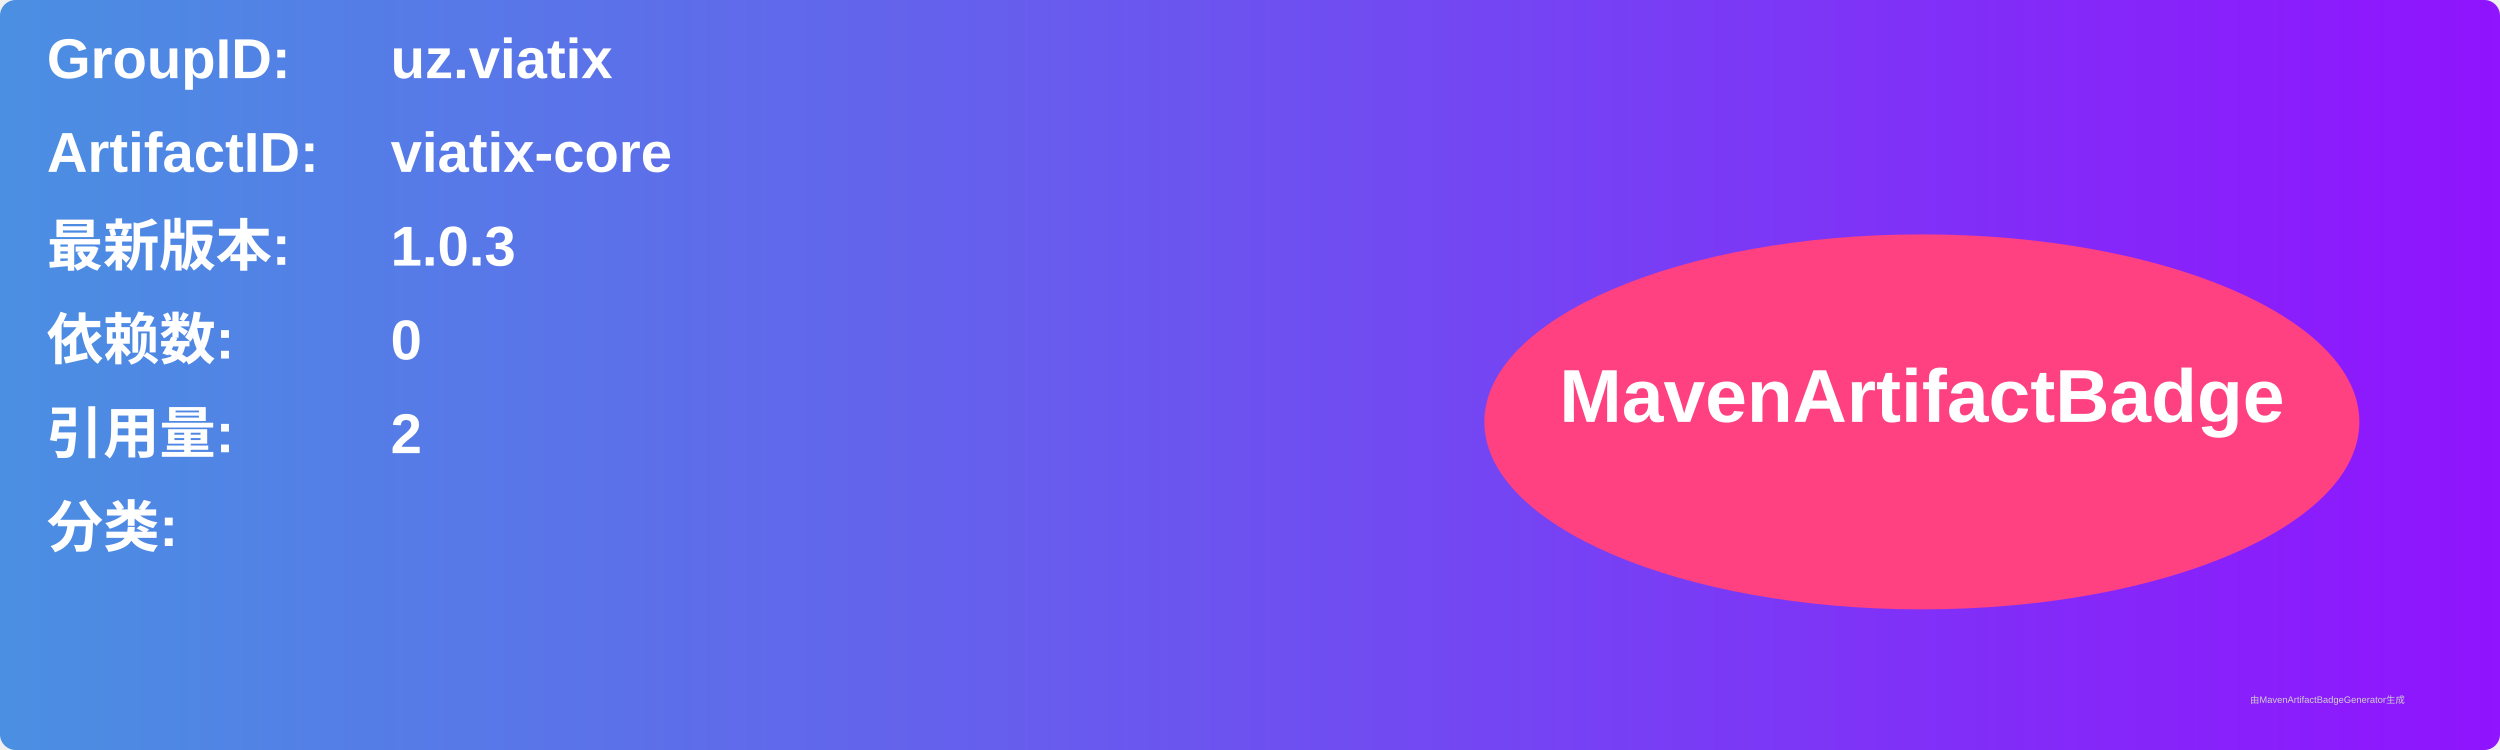
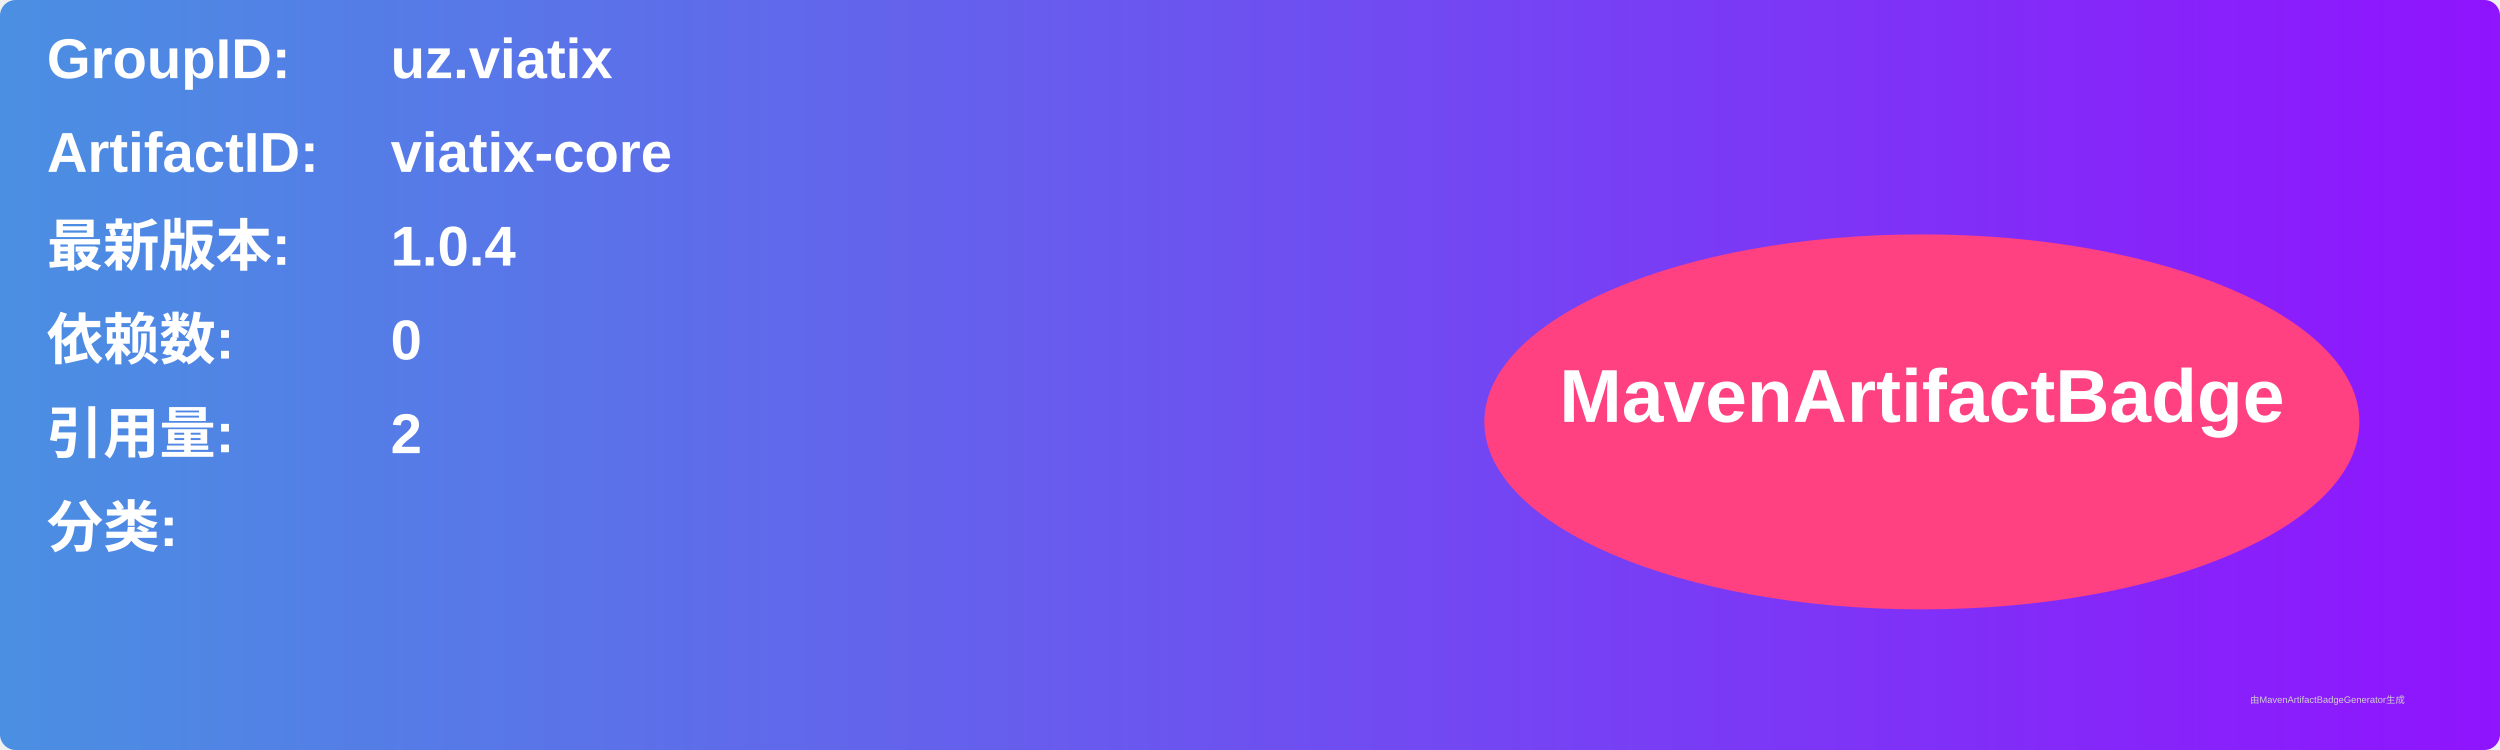
<svg xmlns="http://www.w3.org/2000/svg" width="800" height="240" viewBox="0 0 800 240">
  <linearGradient id="grad" x1="0%" y1="0%" x2="100%" y2="0%">
    <stop offset="0%" stop-color="#4a90e2" />
    <stop offset="100%" stop-color="#9013fe" />
  </linearGradient>
  <rect width="100%" height="100%" rx="5" ry="5" fill="url(#grad)" />
  <g transform="translate(15, 15)">
    <text x="0" y="10" font-family="Arial" font-size="18" fill="white" font-weight="bold" width="260">GroupID:</text>
    <text x="110" y="10" font-family="Arial" font-size="18" fill="white" font-weight="bold" width="460">uz.viatix</text>
    <text x="0" y="40" font-family="Arial" font-size="18" fill="white" font-weight="bold" width="260">ArtifactID:</text>
    <text x="110" y="40" font-family="Arial" font-size="18" fill="white" font-weight="bold" width="460">viatix-core</text>
    <text x="0" y="70" font-family="Arial" font-size="18" fill="white" font-weight="bold">最新版本:</text>
    <text x="110" y="70" font-family="Arial" font-size="18" fill="white" font-weight="bold">
-       <tspan font-weight="bold">1.0.3</tspan>
+       <tspan font-weight="bold">1.0.4</tspan>
    </text>
    <text x="0" y="100" font-family="Arial" font-size="18" fill="white" font-weight="bold">依赖数: </text>
    <text x="110" y="100" font-family="Arial" font-size="18" fill="white">
      <tspan font-weight="bold">0</tspan>
    </text>
    <text x="0" y="130" font-family="Arial" font-size="18" fill="white" font-weight="bold">引用量: </text>
    <text x="110" y="130" font-family="Arial" font-size="18" fill="white">
      <tspan font-weight="bold">2</tspan>
    </text>
    <text x="0" y="160" font-family="Arial" font-size="18" fill="white" font-weight="bold">分类:</text>
    <text x="10" y="190" font-family="Arial" font-size="10" fill="white">
      <tspan font-weight="bold" />
    </text>
    <ellipse cx="600" cy="120" rx="140" ry="60" fill="#ff4081" />
    <text x="600" y="120" text-anchor="middle" font-family="Arial" font-size="24" fill="white" font-weight="bold">MavenArtifactBadge</text>
  </g>
  <text x="720" y="225" font-family="Arial" font-size="3" fill="#d0d0d0">由MavenArtifactBadgeGenerator生成</text>
</svg>
